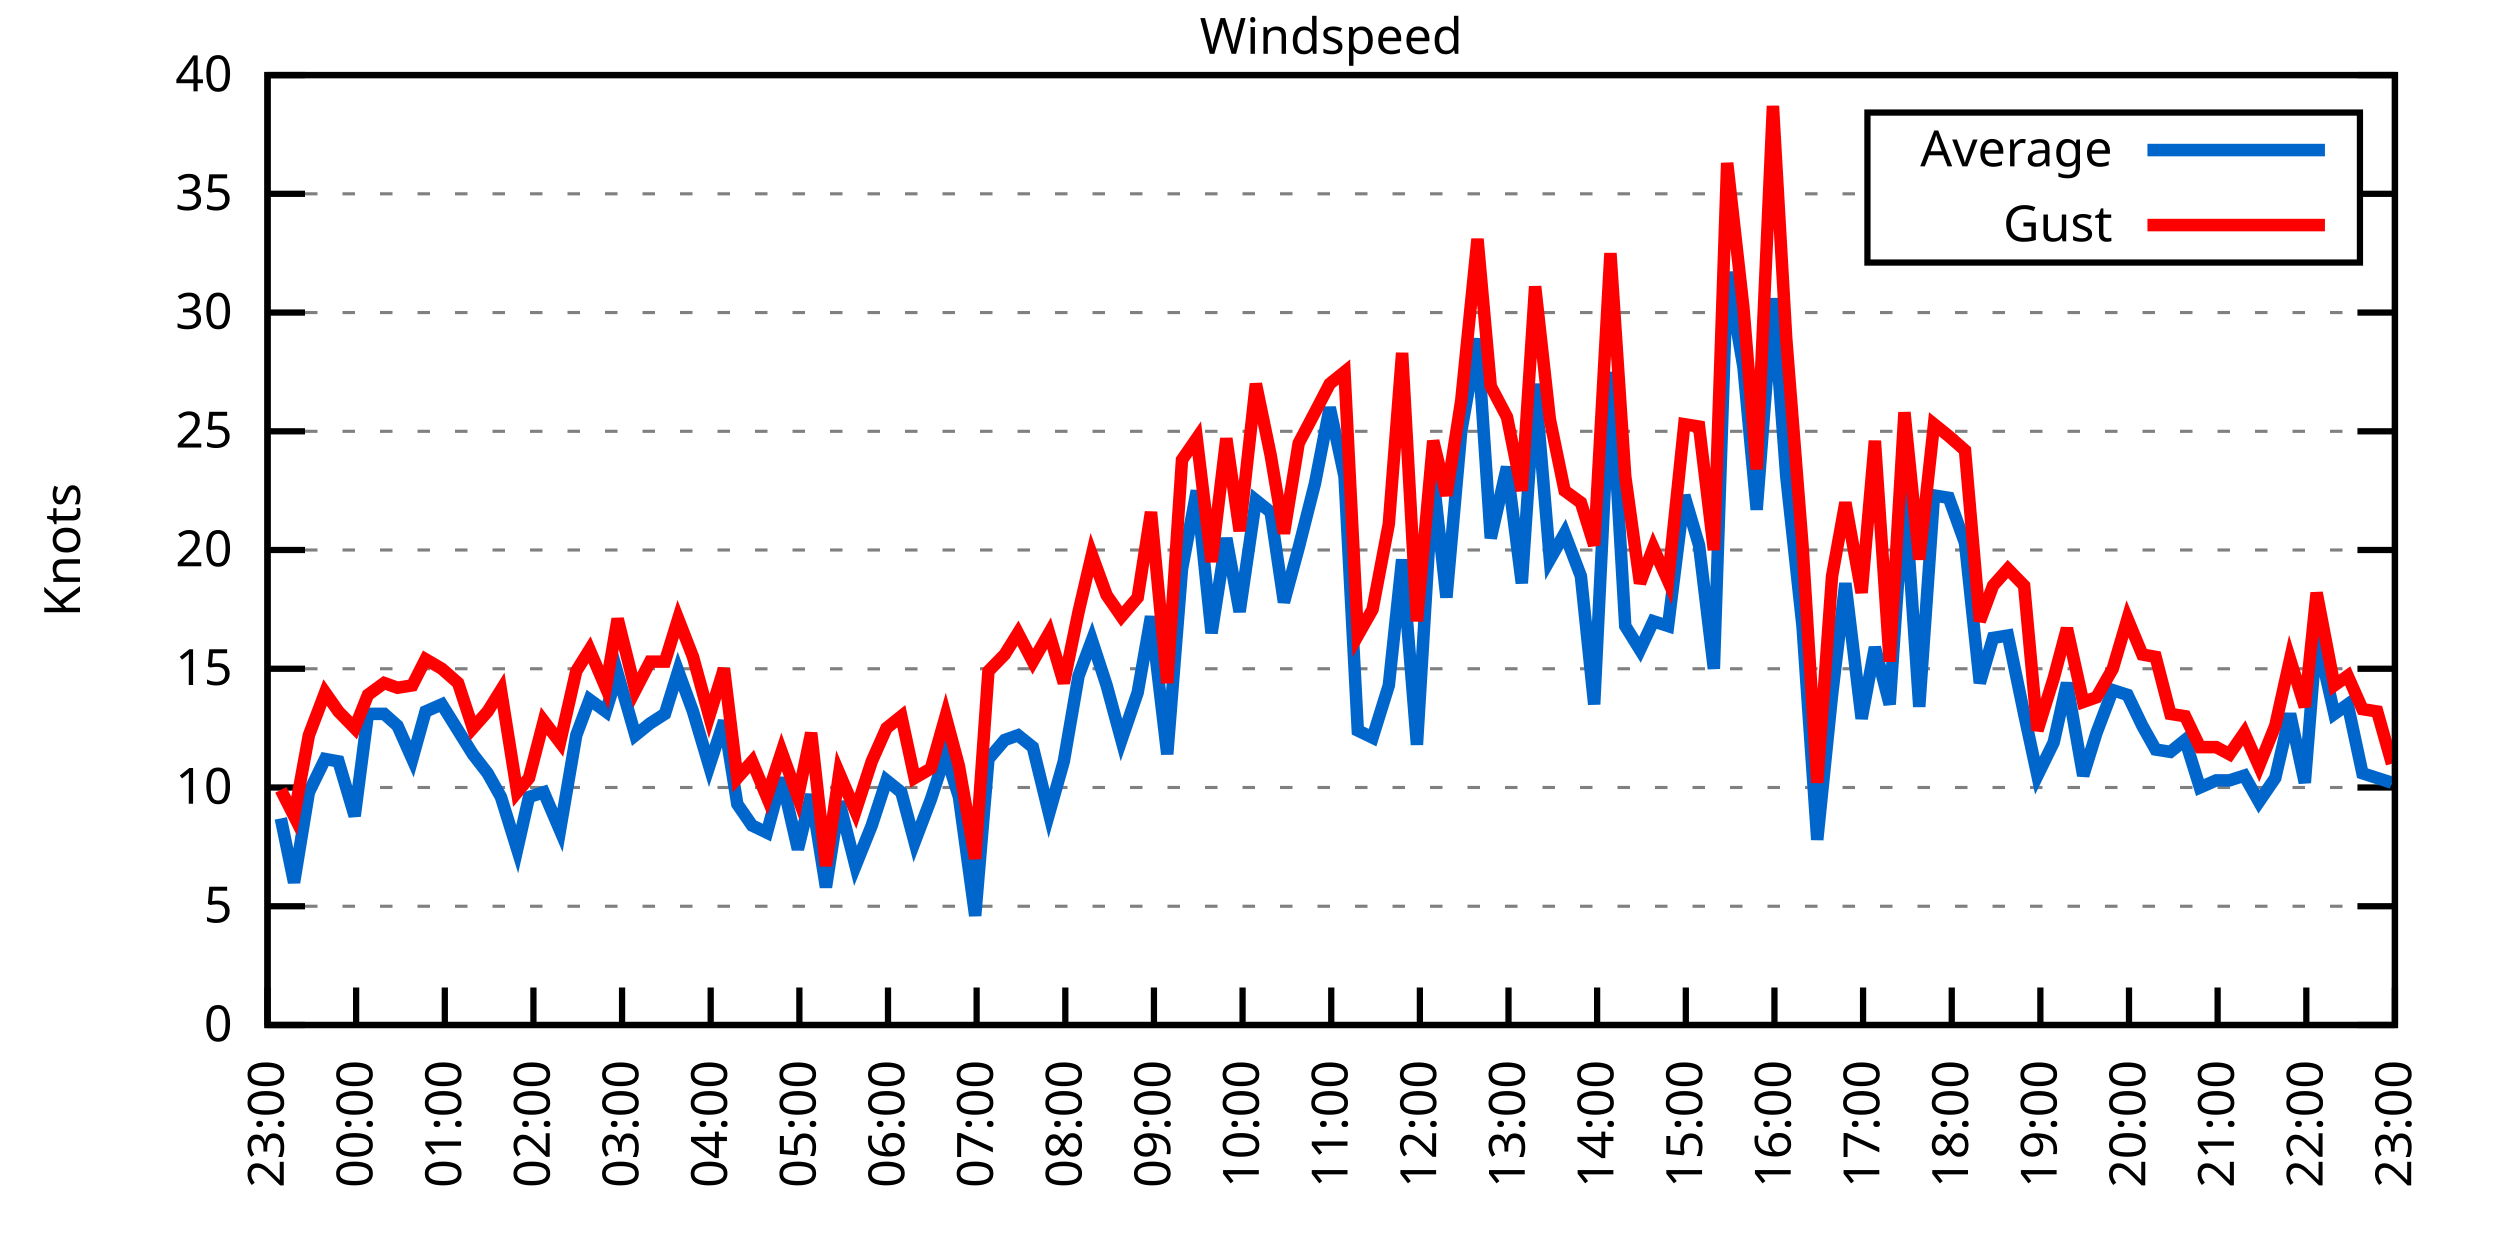
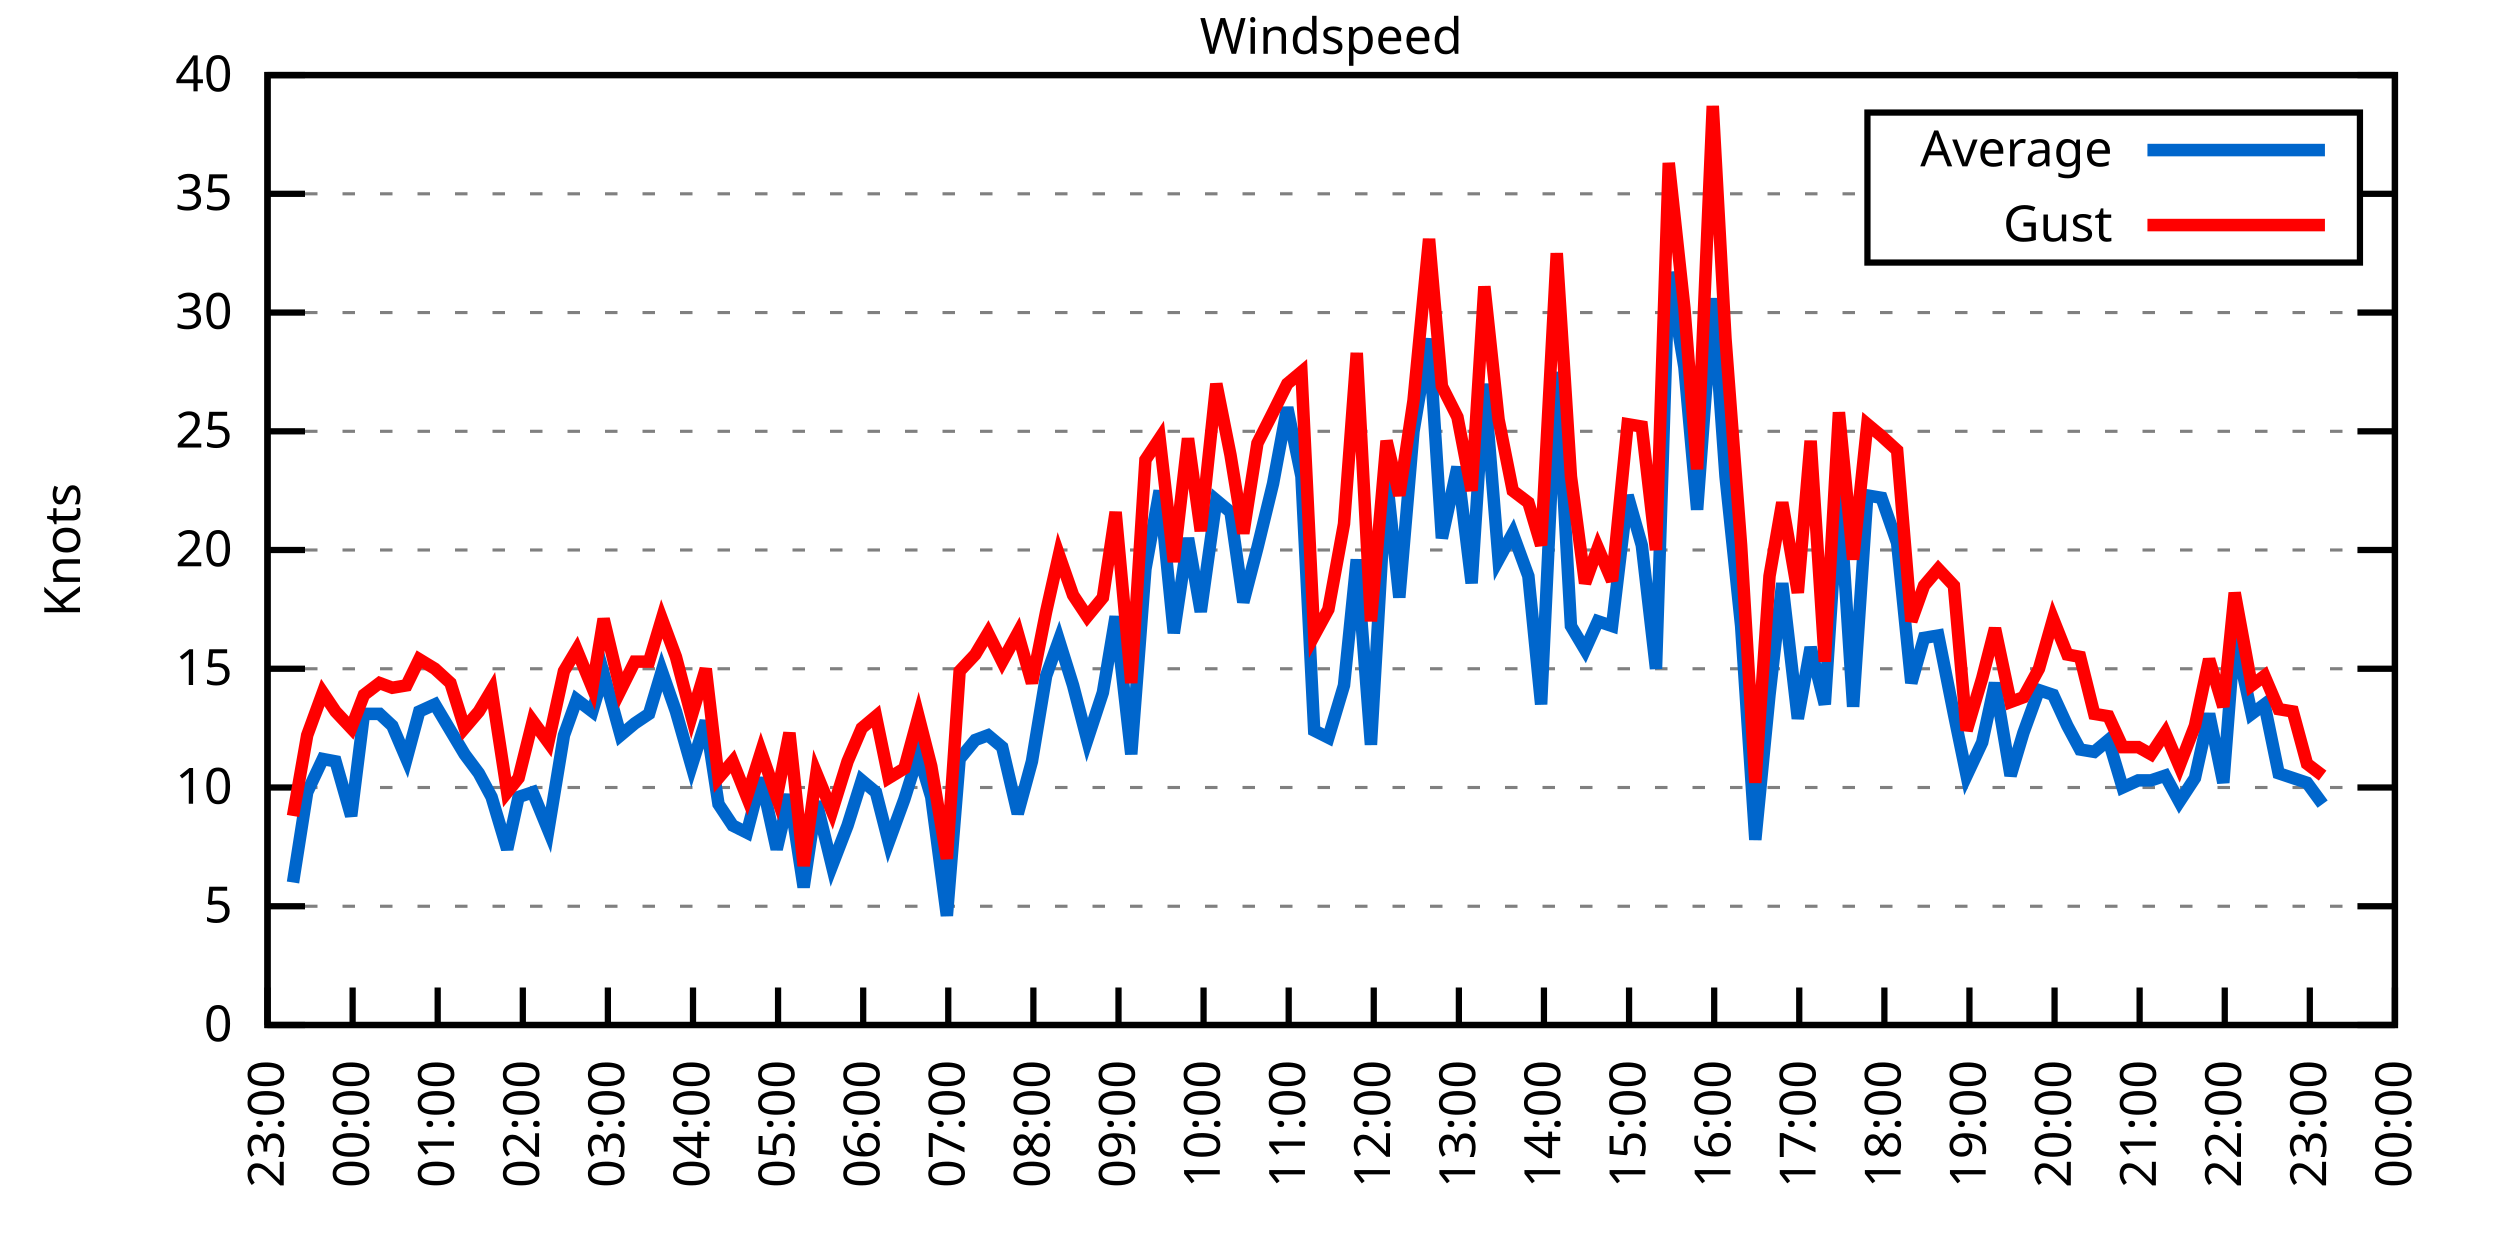
<svg xmlns="http://www.w3.org/2000/svg" xmlns:xlink="http://www.w3.org/1999/xlink" width="400" height="200" viewBox="0 0 400 200">
  <g id="gnuplot_canvas">
    <rect x="0" y="0" width="400" height="200" fill="none" />
    <defs>
      <circle id="gpDot" r="0.5" stroke-width="0.5" stroke="currentColor" />
      <path id="gpPt0" stroke-width="0.333" stroke="currentColor" d="M-1,0 h2 M0,-1 v2" />
      <path id="gpPt1" stroke-width="0.333" stroke="currentColor" d="M-1,-1 L1,1 M1,-1 L-1,1" />
      <path id="gpPt2" stroke-width="0.333" stroke="currentColor" d="M-1,0 L1,0 M0,-1 L0,1 M-1,-1 L1,1 M-1,1 L1,-1" />
      <rect id="gpPt3" stroke-width="0.333" stroke="currentColor" x="-1" y="-1" width="2" height="2" />
      <rect id="gpPt4" stroke-width="0.333" stroke="currentColor" fill="currentColor" x="-1" y="-1" width="2" height="2" />
      <circle id="gpPt5" stroke-width="0.333" stroke="currentColor" cx="0" cy="0" r="1" />
      <use xlink:href="#gpPt5" id="gpPt6" fill="currentColor" stroke="none" />
      <path id="gpPt7" stroke-width="0.333" stroke="currentColor" d="M0,-1.33 L-1.33,0.67 L1.33,0.67 z" />
      <use xlink:href="#gpPt7" id="gpPt8" fill="currentColor" stroke="none" />
      <use xlink:href="#gpPt7" id="gpPt9" stroke="currentColor" transform="rotate(180)" />
      <use xlink:href="#gpPt9" id="gpPt10" fill="currentColor" stroke="none" />
      <use xlink:href="#gpPt3" id="gpPt11" stroke="currentColor" transform="rotate(45)" />
      <use xlink:href="#gpPt11" id="gpPt12" fill="currentColor" stroke="none" />
      <path id="gpPt13" stroke-width="0.333" stroke="currentColor" d="M0,1.330 L1.265,0.411 L0.782,-1.067 L-0.782,-1.076 L-1.265,0.411 z" />
      <use xlink:href="#gpPt13" id="gpPt14" fill="currentColor" stroke="none" />
      <filter id="textbox" filterUnits="objectBoundingBox" x="0" y="0" height="1" width="1">
        <feFlood flood-color="white" flood-opacity="1" result="bgnd" />
        <feComposite in="SourceGraphic" in2="bgnd" operator="atop" />
      </filter>
      <filter id="greybox" filterUnits="objectBoundingBox" x="0" y="0" height="1" width="1">
        <feFlood flood-color="lightgrey" flood-opacity="1" result="grey" />
        <feComposite in="SourceGraphic" in2="grey" operator="atop" />
      </filter>
    </defs>
    <g fill="none" color="white" stroke="currentColor" stroke-width="1.00" stroke-linecap="butt" stroke-linejoin="miter">
</g>
    <g fill="none" color="black" stroke="currentColor" stroke-width="1.00" stroke-linecap="butt" stroke-linejoin="miter">
      <g stroke="none" shape-rendering="crispEdges">
        <polygon fill="rgb(255, 255, 255)" points="42.80,164.00 383.18,164.00 383.18,12.02 42.80,12.02 " />
      </g>
    </g>
    <g fill="none" color="black" stroke="currentColor" stroke-width="1.00" stroke-linecap="butt" stroke-linejoin="miter">
</g>
    <g fill="none" color="black" stroke="black" stroke-width="0.50" stroke-linecap="butt" stroke-linejoin="miter">
</g>
    <g fill="none" color="gray" stroke="currentColor" stroke-width="0.50" stroke-linecap="butt" stroke-linejoin="miter">
      <path stroke="gray" stroke-dasharray="2,4" class="gridline" d="M42.80,164.00 L383.19,164.00  " />
    </g>
    <g fill="none" color="gray" stroke="gray" stroke-width="1.00" stroke-linecap="butt" stroke-linejoin="miter">
</g>
    <g fill="none" color="black" stroke="currentColor" stroke-width="1.00" stroke-linecap="butt" stroke-linejoin="miter">
      <path stroke="black" d="M42.80,164.00 L48.80,164.00 M383.19,164.00 L377.19,164.00  " />
      <g transform="translate(37.20,166.60)" stroke="none" fill="black" font-family="Sans" font-size="8.00" text-anchor="end">
        <text>
          <tspan font-family="Sans"> 0</tspan>
        </text>
      </g>
    </g>
    <g fill="none" color="black" stroke="currentColor" stroke-width="1.00" stroke-linecap="butt" stroke-linejoin="miter">
</g>
    <g fill="none" color="black" stroke="black" stroke-width="0.50" stroke-linecap="butt" stroke-linejoin="miter">
</g>
    <g fill="none" color="gray" stroke="currentColor" stroke-width="0.50" stroke-linecap="butt" stroke-linejoin="miter">
      <path stroke="gray" stroke-dasharray="2,4" class="gridline" d="M42.80,145.00 L383.19,145.00  " />
    </g>
    <g fill="none" color="gray" stroke="gray" stroke-width="1.00" stroke-linecap="butt" stroke-linejoin="miter">
</g>
    <g fill="none" color="black" stroke="currentColor" stroke-width="1.00" stroke-linecap="butt" stroke-linejoin="miter">
      <path stroke="black" d="M42.80,145.00 L48.80,145.00 M383.19,145.00 L377.19,145.00  " />
      <g transform="translate(37.20,147.60)" stroke="none" fill="black" font-family="Sans" font-size="8.00" text-anchor="end">
        <text>
          <tspan font-family="Sans"> 5</tspan>
        </text>
      </g>
    </g>
    <g fill="none" color="black" stroke="currentColor" stroke-width="1.00" stroke-linecap="butt" stroke-linejoin="miter">
</g>
    <g fill="none" color="black" stroke="black" stroke-width="0.50" stroke-linecap="butt" stroke-linejoin="miter">
</g>
    <g fill="none" color="gray" stroke="currentColor" stroke-width="0.50" stroke-linecap="butt" stroke-linejoin="miter">
      <path stroke="gray" stroke-dasharray="2,4" class="gridline" d="M42.80,126.00 L383.19,126.00  " />
    </g>
    <g fill="none" color="gray" stroke="gray" stroke-width="1.00" stroke-linecap="butt" stroke-linejoin="miter">
</g>
    <g fill="none" color="black" stroke="currentColor" stroke-width="1.00" stroke-linecap="butt" stroke-linejoin="miter">
      <path stroke="black" d="M42.80,126.00 L48.80,126.00 M383.19,126.00 L377.19,126.00  " />
      <g transform="translate(37.20,128.60)" stroke="none" fill="black" font-family="Sans" font-size="8.00" text-anchor="end">
        <text>
          <tspan font-family="Sans"> 10</tspan>
        </text>
      </g>
    </g>
    <g fill="none" color="black" stroke="currentColor" stroke-width="1.00" stroke-linecap="butt" stroke-linejoin="miter">
</g>
    <g fill="none" color="black" stroke="black" stroke-width="0.50" stroke-linecap="butt" stroke-linejoin="miter">
</g>
    <g fill="none" color="gray" stroke="currentColor" stroke-width="0.50" stroke-linecap="butt" stroke-linejoin="miter">
      <path stroke="gray" stroke-dasharray="2,4" class="gridline" d="M42.80,107.00 L383.19,107.00  " />
    </g>
    <g fill="none" color="gray" stroke="gray" stroke-width="1.00" stroke-linecap="butt" stroke-linejoin="miter">
</g>
    <g fill="none" color="black" stroke="currentColor" stroke-width="1.00" stroke-linecap="butt" stroke-linejoin="miter">
      <path stroke="black" d="M42.80,107.00 L48.80,107.00 M383.19,107.00 L377.19,107.00  " />
      <g transform="translate(37.20,109.60)" stroke="none" fill="black" font-family="Sans" font-size="8.00" text-anchor="end">
        <text>
          <tspan font-family="Sans"> 15</tspan>
        </text>
      </g>
    </g>
    <g fill="none" color="black" stroke="currentColor" stroke-width="1.00" stroke-linecap="butt" stroke-linejoin="miter">
</g>
    <g fill="none" color="black" stroke="black" stroke-width="0.50" stroke-linecap="butt" stroke-linejoin="miter">
</g>
    <g fill="none" color="gray" stroke="currentColor" stroke-width="0.50" stroke-linecap="butt" stroke-linejoin="miter">
      <path stroke="gray" stroke-dasharray="2,4" class="gridline" d="M42.80,88.00 L383.19,88.00  " />
    </g>
    <g fill="none" color="gray" stroke="gray" stroke-width="1.00" stroke-linecap="butt" stroke-linejoin="miter">
</g>
    <g fill="none" color="black" stroke="currentColor" stroke-width="1.00" stroke-linecap="butt" stroke-linejoin="miter">
      <path stroke="black" d="M42.80,88.00 L48.80,88.00 M383.19,88.00 L377.19,88.00  " />
      <g transform="translate(37.20,90.60)" stroke="none" fill="black" font-family="Sans" font-size="8.00" text-anchor="end">
        <text>
          <tspan font-family="Sans"> 20</tspan>
        </text>
      </g>
    </g>
    <g fill="none" color="black" stroke="currentColor" stroke-width="1.00" stroke-linecap="butt" stroke-linejoin="miter">
</g>
    <g fill="none" color="black" stroke="black" stroke-width="0.50" stroke-linecap="butt" stroke-linejoin="miter">
</g>
    <g fill="none" color="gray" stroke="currentColor" stroke-width="0.50" stroke-linecap="butt" stroke-linejoin="miter">
      <path stroke="gray" stroke-dasharray="2,4" class="gridline" d="M42.80,69.01 L383.19,69.01  " />
    </g>
    <g fill="none" color="gray" stroke="gray" stroke-width="1.00" stroke-linecap="butt" stroke-linejoin="miter">
</g>
    <g fill="none" color="black" stroke="currentColor" stroke-width="1.00" stroke-linecap="butt" stroke-linejoin="miter">
      <path stroke="black" d="M42.80,69.01 L48.80,69.01 M383.19,69.01 L377.19,69.01  " />
      <g transform="translate(37.20,71.61)" stroke="none" fill="black" font-family="Sans" font-size="8.00" text-anchor="end">
        <text>
          <tspan font-family="Sans"> 25</tspan>
        </text>
      </g>
    </g>
    <g fill="none" color="black" stroke="currentColor" stroke-width="1.00" stroke-linecap="butt" stroke-linejoin="miter">
</g>
    <g fill="none" color="black" stroke="black" stroke-width="0.50" stroke-linecap="butt" stroke-linejoin="miter">
</g>
    <g fill="none" color="gray" stroke="currentColor" stroke-width="0.50" stroke-linecap="butt" stroke-linejoin="miter">
      <path stroke="gray" stroke-dasharray="2,4" class="gridline" d="M42.80,50.01 L383.19,50.01  " />
    </g>
    <g fill="none" color="gray" stroke="gray" stroke-width="1.00" stroke-linecap="butt" stroke-linejoin="miter">
</g>
    <g fill="none" color="black" stroke="currentColor" stroke-width="1.00" stroke-linecap="butt" stroke-linejoin="miter">
      <path stroke="black" d="M42.80,50.01 L48.80,50.01 M383.19,50.01 L377.19,50.01  " />
      <g transform="translate(37.20,52.61)" stroke="none" fill="black" font-family="Sans" font-size="8.00" text-anchor="end">
        <text>
          <tspan font-family="Sans"> 30</tspan>
        </text>
      </g>
    </g>
    <g fill="none" color="black" stroke="currentColor" stroke-width="1.00" stroke-linecap="butt" stroke-linejoin="miter">
</g>
    <g fill="none" color="black" stroke="black" stroke-width="0.50" stroke-linecap="butt" stroke-linejoin="miter">
</g>
    <g fill="none" color="gray" stroke="currentColor" stroke-width="0.50" stroke-linecap="butt" stroke-linejoin="miter">
      <path stroke="gray" stroke-dasharray="2,4" class="gridline" d="M42.80,31.01 L298.79,31.01 M377.59,31.01 L383.19,31.01  " />
    </g>
    <g fill="none" color="gray" stroke="gray" stroke-width="1.00" stroke-linecap="butt" stroke-linejoin="miter">
</g>
    <g fill="none" color="black" stroke="currentColor" stroke-width="1.00" stroke-linecap="butt" stroke-linejoin="miter">
      <path stroke="black" d="M42.80,31.01 L48.80,31.01 M383.19,31.01 L377.19,31.01  " />
      <g transform="translate(37.20,33.61)" stroke="none" fill="black" font-family="Sans" font-size="8.00" text-anchor="end">
        <text>
          <tspan font-family="Sans"> 35</tspan>
        </text>
      </g>
    </g>
    <g fill="none" color="black" stroke="currentColor" stroke-width="1.00" stroke-linecap="butt" stroke-linejoin="miter">
</g>
    <g fill="none" color="black" stroke="black" stroke-width="0.50" stroke-linecap="butt" stroke-linejoin="miter">
</g>
    <g fill="none" color="gray" stroke="currentColor" stroke-width="0.50" stroke-linecap="butt" stroke-linejoin="miter">
      <path stroke="gray" stroke-dasharray="2,4" class="gridline" d="M42.80,12.01 L383.19,12.01  " />
    </g>
    <g fill="none" color="gray" stroke="gray" stroke-width="1.00" stroke-linecap="butt" stroke-linejoin="miter">
</g>
    <g fill="none" color="black" stroke="currentColor" stroke-width="1.00" stroke-linecap="butt" stroke-linejoin="miter">
      <path stroke="black" d="M42.80,12.01 L48.80,12.01 M383.19,12.01 L377.19,12.01  " />
      <g transform="translate(37.20,14.61)" stroke="none" fill="black" font-family="Sans" font-size="8.00" text-anchor="end">
        <text>
          <tspan font-family="Sans"> 40</tspan>
        </text>
      </g>
    </g>
    <g fill="none" color="black" stroke="currentColor" stroke-width="1.00" stroke-linecap="butt" stroke-linejoin="miter">
      <path stroke="black" d="M42.80,164.00 L42.80,158.00  " />
      <g transform="translate(45.40,169.60) rotate(270.00)" stroke="none" fill="black" font-family="Sans" font-size="8.00" text-anchor="end">
        <text>
          <tspan font-family="Sans">23:00</tspan>
        </text>
      </g>
    </g>
    <g fill="none" color="black" stroke="currentColor" stroke-width="1.00" stroke-linecap="butt" stroke-linejoin="miter">
-       <path stroke="black" d="M56.98,164.00 L56.98,158.00  " />
-       <g transform="translate(59.58,169.60) rotate(270.00)" stroke="none" fill="black" font-family="Sans" font-size="8.00" text-anchor="end">
+       <path stroke="black" d="M56.42,164.00 L56.42,158.00  " />
+       <g transform="translate(59.02,169.60) rotate(270.00)" stroke="none" fill="black" font-family="Sans" font-size="8.00" text-anchor="end">
        <text>
          <tspan font-family="Sans">00:00</tspan>
        </text>
      </g>
    </g>
    <g fill="none" color="black" stroke="currentColor" stroke-width="1.00" stroke-linecap="butt" stroke-linejoin="miter">
-       <path stroke="black" d="M71.17,164.00 L71.17,158.00  " />
-       <g transform="translate(73.77,169.60) rotate(270.00)" stroke="none" fill="black" font-family="Sans" font-size="8.00" text-anchor="end">
+       <path stroke="black" d="M70.03,164.00 L70.03,158.00  " />
+       <g transform="translate(72.63,169.60) rotate(270.00)" stroke="none" fill="black" font-family="Sans" font-size="8.00" text-anchor="end">
        <text>
          <tspan font-family="Sans">01:00</tspan>
        </text>
      </g>
    </g>
    <g fill="none" color="black" stroke="currentColor" stroke-width="1.00" stroke-linecap="butt" stroke-linejoin="miter">
-       <path stroke="black" d="M85.35,164.00 L85.35,158.00  " />
-       <g transform="translate(87.95,169.60) rotate(270.00)" stroke="none" fill="black" font-family="Sans" font-size="8.00" text-anchor="end">
+       <path stroke="black" d="M83.65,164.00 L83.65,158.00  " />
+       <g transform="translate(86.25,169.60) rotate(270.00)" stroke="none" fill="black" font-family="Sans" font-size="8.00" text-anchor="end">
        <text>
          <tspan font-family="Sans">02:00</tspan>
        </text>
      </g>
    </g>
    <g fill="none" color="black" stroke="currentColor" stroke-width="1.00" stroke-linecap="butt" stroke-linejoin="miter">
-       <path stroke="black" d="M99.53,164.00 L99.53,158.00  " />
-       <g transform="translate(102.13,169.60) rotate(270.00)" stroke="none" fill="black" font-family="Sans" font-size="8.00" text-anchor="end">
+       <path stroke="black" d="M97.26,164.00 L97.26,158.00  " />
+       <g transform="translate(99.86,169.60) rotate(270.00)" stroke="none" fill="black" font-family="Sans" font-size="8.00" text-anchor="end">
        <text>
          <tspan font-family="Sans">03:00</tspan>
        </text>
      </g>
    </g>
    <g fill="none" color="black" stroke="currentColor" stroke-width="1.00" stroke-linecap="butt" stroke-linejoin="miter">
-       <path stroke="black" d="M113.71,164.00 L113.71,158.00  " />
-       <g transform="translate(116.31,169.60) rotate(270.00)" stroke="none" fill="black" font-family="Sans" font-size="8.00" text-anchor="end">
+       <path stroke="black" d="M110.88,164.00 L110.88,158.00  " />
+       <g transform="translate(113.48,169.60) rotate(270.00)" stroke="none" fill="black" font-family="Sans" font-size="8.00" text-anchor="end">
        <text>
          <tspan font-family="Sans">04:00</tspan>
        </text>
      </g>
    </g>
    <g fill="none" color="black" stroke="currentColor" stroke-width="1.00" stroke-linecap="butt" stroke-linejoin="miter">
-       <path stroke="black" d="M127.90,164.00 L127.90,158.00  " />
-       <g transform="translate(130.50,169.60) rotate(270.00)" stroke="none" fill="black" font-family="Sans" font-size="8.00" text-anchor="end">
+       <path stroke="black" d="M124.49,164.00 L124.49,158.00  " />
+       <g transform="translate(127.09,169.60) rotate(270.00)" stroke="none" fill="black" font-family="Sans" font-size="8.00" text-anchor="end">
        <text>
          <tspan font-family="Sans">05:00</tspan>
        </text>
      </g>
    </g>
    <g fill="none" color="black" stroke="currentColor" stroke-width="1.00" stroke-linecap="butt" stroke-linejoin="miter">
-       <path stroke="black" d="M142.08,164.00 L142.08,158.00  " />
-       <g transform="translate(144.68,169.60) rotate(270.00)" stroke="none" fill="black" font-family="Sans" font-size="8.00" text-anchor="end">
+       <path stroke="black" d="M138.11,164.00 L138.11,158.00  " />
+       <g transform="translate(140.71,169.60) rotate(270.00)" stroke="none" fill="black" font-family="Sans" font-size="8.00" text-anchor="end">
        <text>
          <tspan font-family="Sans">06:00</tspan>
        </text>
      </g>
    </g>
    <g fill="none" color="black" stroke="currentColor" stroke-width="1.00" stroke-linecap="butt" stroke-linejoin="miter">
-       <path stroke="black" d="M156.26,164.00 L156.26,158.00  " />
-       <g transform="translate(158.86,169.60) rotate(270.00)" stroke="none" fill="black" font-family="Sans" font-size="8.00" text-anchor="end">
+       <path stroke="black" d="M151.72,164.00 L151.72,158.00  " />
+       <g transform="translate(154.32,169.60) rotate(270.00)" stroke="none" fill="black" font-family="Sans" font-size="8.00" text-anchor="end">
        <text>
          <tspan font-family="Sans">07:00</tspan>
        </text>
      </g>
    </g>
    <g fill="none" color="black" stroke="currentColor" stroke-width="1.00" stroke-linecap="butt" stroke-linejoin="miter">
-       <path stroke="black" d="M170.45,164.00 L170.45,158.00  " />
-       <g transform="translate(173.05,169.60) rotate(270.00)" stroke="none" fill="black" font-family="Sans" font-size="8.00" text-anchor="end">
+       <path stroke="black" d="M165.34,164.00 L165.34,158.00  " />
+       <g transform="translate(167.94,169.60) rotate(270.00)" stroke="none" fill="black" font-family="Sans" font-size="8.00" text-anchor="end">
        <text>
          <tspan font-family="Sans">08:00</tspan>
        </text>
      </g>
    </g>
    <g fill="none" color="black" stroke="currentColor" stroke-width="1.00" stroke-linecap="butt" stroke-linejoin="miter">
-       <path stroke="black" d="M184.63,164.00 L184.63,158.00  " />
-       <g transform="translate(187.23,169.60) rotate(270.00)" stroke="none" fill="black" font-family="Sans" font-size="8.00" text-anchor="end">
+       <path stroke="black" d="M178.96,164.00 L178.96,158.00  " />
+       <g transform="translate(181.56,169.60) rotate(270.00)" stroke="none" fill="black" font-family="Sans" font-size="8.00" text-anchor="end">
        <text>
          <tspan font-family="Sans">09:00</tspan>
        </text>
      </g>
    </g>
    <g fill="none" color="black" stroke="currentColor" stroke-width="1.00" stroke-linecap="butt" stroke-linejoin="miter">
-       <path stroke="black" d="M198.81,164.00 L198.81,158.00  " />
-       <g transform="translate(201.41,169.60) rotate(270.00)" stroke="none" fill="black" font-family="Sans" font-size="8.00" text-anchor="end">
+       <path stroke="black" d="M192.57,164.00 L192.57,158.00  " />
+       <g transform="translate(195.17,169.60) rotate(270.00)" stroke="none" fill="black" font-family="Sans" font-size="8.00" text-anchor="end">
        <text>
          <tspan font-family="Sans">10:00</tspan>
        </text>
      </g>
    </g>
    <g fill="none" color="black" stroke="currentColor" stroke-width="1.00" stroke-linecap="butt" stroke-linejoin="miter">
-       <path stroke="black" d="M213.00,164.00 L213.00,158.00  " />
-       <g transform="translate(215.60,169.60) rotate(270.00)" stroke="none" fill="black" font-family="Sans" font-size="8.00" text-anchor="end">
+       <path stroke="black" d="M206.19,164.00 L206.19,158.00  " />
+       <g transform="translate(208.79,169.60) rotate(270.00)" stroke="none" fill="black" font-family="Sans" font-size="8.00" text-anchor="end">
        <text>
          <tspan font-family="Sans">11:00</tspan>
        </text>
      </g>
    </g>
    <g fill="none" color="black" stroke="currentColor" stroke-width="1.00" stroke-linecap="butt" stroke-linejoin="miter">
-       <path stroke="black" d="M227.18,164.00 L227.18,158.00  " />
-       <g transform="translate(229.78,169.60) rotate(270.00)" stroke="none" fill="black" font-family="Sans" font-size="8.00" text-anchor="end">
+       <path stroke="black" d="M219.80,164.00 L219.80,158.00  " />
+       <g transform="translate(222.40,169.60) rotate(270.00)" stroke="none" fill="black" font-family="Sans" font-size="8.00" text-anchor="end">
        <text>
          <tspan font-family="Sans">12:00</tspan>
        </text>
      </g>
    </g>
    <g fill="none" color="black" stroke="currentColor" stroke-width="1.00" stroke-linecap="butt" stroke-linejoin="miter">
-       <path stroke="black" d="M241.36,164.00 L241.36,158.00  " />
-       <g transform="translate(243.96,169.60) rotate(270.00)" stroke="none" fill="black" font-family="Sans" font-size="8.00" text-anchor="end">
+       <path stroke="black" d="M233.42,164.00 L233.42,158.00  " />
+       <g transform="translate(236.02,169.60) rotate(270.00)" stroke="none" fill="black" font-family="Sans" font-size="8.00" text-anchor="end">
        <text>
          <tspan font-family="Sans">13:00</tspan>
        </text>
      </g>
    </g>
    <g fill="none" color="black" stroke="currentColor" stroke-width="1.00" stroke-linecap="butt" stroke-linejoin="miter">
-       <path stroke="black" d="M255.54,164.00 L255.54,158.00  " />
-       <g transform="translate(258.14,169.60) rotate(270.00)" stroke="none" fill="black" font-family="Sans" font-size="8.00" text-anchor="end">
+       <path stroke="black" d="M247.03,164.00 L247.03,158.00  " />
+       <g transform="translate(249.63,169.60) rotate(270.00)" stroke="none" fill="black" font-family="Sans" font-size="8.00" text-anchor="end">
        <text>
          <tspan font-family="Sans">14:00</tspan>
        </text>
      </g>
    </g>
    <g fill="none" color="black" stroke="currentColor" stroke-width="1.00" stroke-linecap="butt" stroke-linejoin="miter">
-       <path stroke="black" d="M269.73,164.00 L269.73,158.00  " />
-       <g transform="translate(272.33,169.60) rotate(270.00)" stroke="none" fill="black" font-family="Sans" font-size="8.00" text-anchor="end">
+       <path stroke="black" d="M260.65,164.00 L260.65,158.00  " />
+       <g transform="translate(263.25,169.60) rotate(270.00)" stroke="none" fill="black" font-family="Sans" font-size="8.00" text-anchor="end">
        <text>
          <tspan font-family="Sans">15:00</tspan>
        </text>
      </g>
    </g>
    <g fill="none" color="black" stroke="currentColor" stroke-width="1.00" stroke-linecap="butt" stroke-linejoin="miter">
-       <path stroke="black" d="M283.91,164.00 L283.91,158.00  " />
-       <g transform="translate(286.51,169.60) rotate(270.00)" stroke="none" fill="black" font-family="Sans" font-size="8.00" text-anchor="end">
+       <path stroke="black" d="M274.27,164.00 L274.27,158.00  " />
+       <g transform="translate(276.87,169.60) rotate(270.00)" stroke="none" fill="black" font-family="Sans" font-size="8.00" text-anchor="end">
        <text>
          <tspan font-family="Sans">16:00</tspan>
        </text>
      </g>
    </g>
    <g fill="none" color="black" stroke="currentColor" stroke-width="1.00" stroke-linecap="butt" stroke-linejoin="miter">
-       <path stroke="black" d="M298.09,164.00 L298.09,158.00  " />
-       <g transform="translate(300.69,169.60) rotate(270.00)" stroke="none" fill="black" font-family="Sans" font-size="8.00" text-anchor="end">
+       <path stroke="black" d="M287.88,164.00 L287.88,158.00  " />
+       <g transform="translate(290.48,169.60) rotate(270.00)" stroke="none" fill="black" font-family="Sans" font-size="8.00" text-anchor="end">
        <text>
          <tspan font-family="Sans">17:00</tspan>
        </text>
      </g>
    </g>
    <g fill="none" color="black" stroke="currentColor" stroke-width="1.00" stroke-linecap="butt" stroke-linejoin="miter">
-       <path stroke="black" d="M312.28,164.00 L312.28,158.00  " />
-       <g transform="translate(314.88,169.60) rotate(270.00)" stroke="none" fill="black" font-family="Sans" font-size="8.00" text-anchor="end">
+       <path stroke="black" d="M301.50,164.00 L301.50,158.00  " />
+       <g transform="translate(304.10,169.60) rotate(270.00)" stroke="none" fill="black" font-family="Sans" font-size="8.00" text-anchor="end">
        <text>
          <tspan font-family="Sans">18:00</tspan>
        </text>
      </g>
    </g>
    <g fill="none" color="black" stroke="currentColor" stroke-width="1.00" stroke-linecap="butt" stroke-linejoin="miter">
-       <path stroke="black" d="M326.46,164.00 L326.46,158.00  " />
-       <g transform="translate(329.06,169.60) rotate(270.00)" stroke="none" fill="black" font-family="Sans" font-size="8.00" text-anchor="end">
+       <path stroke="black" d="M315.11,164.00 L315.11,158.00  " />
+       <g transform="translate(317.71,169.60) rotate(270.00)" stroke="none" fill="black" font-family="Sans" font-size="8.00" text-anchor="end">
        <text>
          <tspan font-family="Sans">19:00</tspan>
        </text>
      </g>
    </g>
    <g fill="none" color="black" stroke="currentColor" stroke-width="1.00" stroke-linecap="butt" stroke-linejoin="miter">
-       <path stroke="black" d="M340.64,164.00 L340.64,158.00  " />
-       <g transform="translate(343.24,169.60) rotate(270.00)" stroke="none" fill="black" font-family="Sans" font-size="8.00" text-anchor="end">
+       <path stroke="black" d="M328.73,164.00 L328.73,158.00  " />
+       <g transform="translate(331.33,169.60) rotate(270.00)" stroke="none" fill="black" font-family="Sans" font-size="8.00" text-anchor="end">
        <text>
          <tspan font-family="Sans">20:00</tspan>
        </text>
      </g>
    </g>
    <g fill="none" color="black" stroke="currentColor" stroke-width="1.00" stroke-linecap="butt" stroke-linejoin="miter">
-       <path stroke="black" d="M354.82,164.00 L354.82,158.00  " />
-       <g transform="translate(357.42,169.60) rotate(270.00)" stroke="none" fill="black" font-family="Sans" font-size="8.00" text-anchor="end">
+       <path stroke="black" d="M342.34,164.00 L342.34,158.00  " />
+       <g transform="translate(344.94,169.60) rotate(270.00)" stroke="none" fill="black" font-family="Sans" font-size="8.00" text-anchor="end">
        <text>
          <tspan font-family="Sans">21:00</tspan>
        </text>
      </g>
    </g>
    <g fill="none" color="black" stroke="currentColor" stroke-width="1.00" stroke-linecap="butt" stroke-linejoin="miter">
-       <path stroke="black" d="M369.01,164.00 L369.01,158.00  " />
-       <g transform="translate(371.61,169.60) rotate(270.00)" stroke="none" fill="black" font-family="Sans" font-size="8.00" text-anchor="end">
+       <path stroke="black" d="M355.96,164.00 L355.96,158.00  " />
+       <g transform="translate(358.56,169.60) rotate(270.00)" stroke="none" fill="black" font-family="Sans" font-size="8.00" text-anchor="end">
        <text>
          <tspan font-family="Sans">22:00</tspan>
+         </text>
+       </g>
+     </g>
+     <g fill="none" color="black" stroke="currentColor" stroke-width="1.00" stroke-linecap="butt" stroke-linejoin="miter">
+       <path stroke="black" d="M369.57,164.00 L369.57,158.00  " />
+       <g transform="translate(372.17,169.60) rotate(270.00)" stroke="none" fill="black" font-family="Sans" font-size="8.00" text-anchor="end">
+         <text>
+           <tspan font-family="Sans">23:00</tspan>
        </text>
      </g>
    </g>
    <g fill="none" color="black" stroke="currentColor" stroke-width="1.00" stroke-linecap="butt" stroke-linejoin="miter">
      <path stroke="black" d="M383.19,164.00 L383.19,158.00  " />
      <g transform="translate(385.79,169.60) rotate(270.00)" stroke="none" fill="black" font-family="Sans" font-size="8.00" text-anchor="end">
        <text>
-           <tspan font-family="Sans">23:00</tspan>
+           <tspan font-family="Sans">00:00</tspan>
        </text>
      </g>
    </g>
    <g fill="none" color="black" stroke="currentColor" stroke-width="1.00" stroke-linecap="butt" stroke-linejoin="miter">
</g>
    <g fill="none" color="black" stroke="currentColor" stroke-width="1.00" stroke-linecap="butt" stroke-linejoin="miter">
      <path stroke="black" d="M42.80,12.01 L42.80,164.00 L383.19,164.00 L383.19,12.01 L42.80,12.01 Z  " />
    </g>
    <g fill="none" color="black" stroke="currentColor" stroke-width="1.00" stroke-linecap="butt" stroke-linejoin="miter">
</g>
    <g fill="none" color="black" stroke="currentColor" stroke-width="1.00" stroke-linecap="butt" stroke-linejoin="miter">
      <path stroke="black" d="M298.79,42.01 L298.79,18.01 L377.59,18.01 L377.59,42.01 L298.79,42.01 Z  " />
    </g>
    <g id="Windspeed_plot_1">
      <g fill="none" color="white" stroke="black" stroke-width="2.00" stroke-linecap="butt" stroke-linejoin="miter">
</g>
      <g fill="none" color="black" stroke="currentColor" stroke-width="2.00" stroke-linecap="butt" stroke-linejoin="miter">
        <g transform="translate(337.99,26.61)" stroke="none" fill="black" font-family="Sans" font-size="8.00" text-anchor="end">
          <text>
            <tspan font-family="Sans">Average</tspan>
          </text>
        </g>
      </g>
      <g fill="none" color="black" stroke="currentColor" stroke-width="2.00" stroke-linecap="butt" stroke-linejoin="miter">
-         <path stroke="rgb(  0, 102, 204)" d="M343.59,24.01 L371.99,24.01 M44.93,130.94 L47.05,141.20 L49.42,126.76 L52.02,121.44 L54.15,121.82 L56.75,130.56   L58.87,114.22 L61.47,114.22 L63.60,116.12 L65.97,121.44 L68.09,113.84 L70.69,112.70 L73.29,116.88 L75.66,120.68   L78.02,123.72 L80.15,127.52 L82.75,135.88 L84.64,127.52 L87.00,126.76 L89.60,132.84 L92.20,117.64 L94.33,111.94   L96.93,113.84 L98.82,107.76 L101.66,117.64 L104.02,115.74 L106.39,114.22 L108.51,107.38 L110.88,113.84 L113.48,122.58   L115.84,115.36 L117.97,128.66 L120.33,132.08 L122.70,133.22 L125.06,124.48 L127.66,135.88 L129.79,127.14 L132.15,141.96   L134.28,128.28 L136.88,138.54 L139.48,132.08 L141.84,124.86 L144.21,126.76 L146.34,134.74 L148.94,127.90 L151.30,120.68   L153.43,127.52 L156.03,146.52 L158.15,121.44 L160.75,118.40 L162.88,117.64 L165.25,119.54 L167.85,130.18 L170.21,121.82   L172.57,108.14 L174.70,102.44 L177.06,109.66 L179.43,118.40 L182.03,110.80 L184.16,98.64 L186.76,120.68 L189.12,91.04   L191.48,78.51 L193.85,101.30 L196.21,86.11 L198.34,97.88 L200.94,80.03 L203.30,81.93 L205.43,96.36 L207.79,87.63   L210.39,77.37 L212.76,65.21 L215.12,76.23 L217.25,116.88 L219.61,118.02 L222.21,109.66 L224.34,89.52 L226.71,119.16   L229.31,76.23 L231.43,95.60 L233.80,69.01 L236.40,54.19 L238.52,86.11 L241.12,74.71 L243.49,93.32 L245.62,61.41   L247.98,89.52 L250.34,85.35 L252.94,92.18 L255.07,112.70 L257.67,59.51 L260.04,100.16 L262.40,103.96 L264.53,99.40   L266.89,100.16 L269.49,79.27 L271.85,87.25 L274.22,107.00 L276.35,43.55 L278.95,58.75 L281.07,81.55 L283.67,47.73   L285.80,76.23 L288.40,100.16 L290.76,134.36 L293.13,111.18 L295.26,93.32 L297.86,114.98 L299.98,103.58 L302.35,112.70   L304.71,78.13 L307.08,113.08 L309.44,79.27 L311.80,79.65 L314.40,86.87 L316.77,109.28 L318.89,102.06 L321.26,101.68   L323.86,114.22 L325.99,124.10 L328.59,118.78 L330.71,109.28 L333.31,124.10 L335.44,117.26 L338.04,110.42 L340.40,111.18   L342.77,116.12 L344.90,119.92 L347.26,120.30 L349.62,118.40 L351.99,126.00 L354.59,124.86 L356.72,124.86 L359.08,124.10   L361.44,128.28 L364.04,124.48 L366.41,114.22 L368.77,125.24 L370.66,101.68 L373.50,114.22 L375.63,112.70 L377.99,123.72   L380.35,124.48 L382.72,125.24  " />
+         <path stroke="rgb(  0, 102, 204)" d="M343.59,24.01 L371.99,24.01 M46.88,141.20 L49.15,126.76 L51.65,121.44 L53.69,121.82 L56.19,130.56 L58.23,114.22   L60.73,114.22 L62.77,116.12 L65.04,121.44 L67.08,113.84 L69.58,112.70 L72.07,116.88 L74.34,120.68 L76.61,123.72   L78.65,127.52 L81.15,135.88 L82.97,127.52 L85.24,126.76 L87.73,132.84 L90.23,117.64 L92.27,111.94 L94.77,113.84   L96.58,107.76 L99.30,117.64 L101.57,115.74 L103.84,114.22 L105.89,107.38 L108.15,113.84 L110.65,122.58 L112.92,115.36   L114.96,128.66 L117.23,132.08 L119.50,133.22 L121.77,124.48 L124.27,135.88 L126.31,127.14 L128.58,141.96 L130.62,128.28   L133.12,138.54 L135.61,132.08 L137.88,124.86 L140.15,126.76 L142.19,134.74 L144.69,127.90 L146.96,120.68 L149.00,127.52   L151.50,146.52 L153.54,121.44 L156.04,118.40 L158.08,117.64 L160.35,119.54 L162.84,130.18 L165.11,121.82 L167.38,108.14   L169.43,102.44 L171.69,109.66 L173.96,118.40 L176.46,110.80 L178.50,98.64 L181.00,120.68 L183.27,91.04 L185.54,78.51   L187.81,101.30 L190.08,86.11 L192.12,97.88 L194.61,80.03 L196.88,81.93 L198.93,96.36 L201.19,87.63 L203.69,77.37   L205.96,65.21 L208.23,76.23 L210.27,116.88 L212.54,118.02 L215.04,109.66 L217.08,89.52 L219.35,119.16 L221.85,76.23   L223.89,95.60 L226.16,69.01 L228.65,54.19 L230.70,86.11 L233.19,74.71 L235.46,93.32 L237.50,61.41 L239.77,89.52   L242.04,85.35 L244.54,92.18 L246.58,112.70 L249.08,59.51 L251.35,100.16 L253.61,103.96 L255.66,99.40 L257.93,100.16   L260.42,79.27 L262.69,87.25 L264.96,107.00 L267.00,43.55 L269.50,58.75 L271.54,81.55 L274.04,47.73 L276.08,76.23   L278.58,100.16 L280.85,134.36 L283.12,111.18 L285.16,93.32 L287.65,114.98 L289.70,103.58 L291.97,112.70 L294.23,78.13   L296.50,113.08 L298.77,79.27 L301.04,79.65 L303.54,86.87 L305.81,109.28 L307.85,102.06 L310.12,101.68 L312.62,114.22   L314.66,124.10 L317.15,118.78 L319.20,109.28 L321.69,124.10 L323.74,117.26 L326.23,110.42 L328.50,111.18 L330.77,116.12   L332.81,119.92 L335.08,120.30 L337.35,118.40 L339.62,126.00 L342.12,124.86 L344.16,124.86 L346.43,124.10 L348.70,128.28   L351.19,124.48 L353.46,114.22 L355.73,125.24 L357.55,101.68 L360.27,114.22 L362.31,112.70 L364.58,123.72 L366.85,124.48   L369.12,125.24 L371.62,128.66  " />
      </g>
    </g>
    <g id="Windspeed_plot_2">
      <g fill="none" color="black" stroke="currentColor" stroke-width="2.00" stroke-linecap="butt" stroke-linejoin="miter">
        <g transform="translate(337.99,38.61)" stroke="none" fill="black" font-family="Sans" font-size="8.00" text-anchor="end">
          <text>
            <tspan font-family="Sans">Gust</tspan>
          </text>
        </g>
      </g>
      <g fill="none" color="black" stroke="currentColor" stroke-width="2.00" stroke-linecap="butt" stroke-linejoin="miter">
-         <path stroke="rgb(255,   0,   0)" d="M343.59,36.01 L371.99,36.01 M44.93,126.38 L47.05,130.56 L49.42,117.64 L52.02,110.80 L54.15,113.84 L56.75,116.50   L58.87,111.18 L61.47,109.28 L63.60,110.04 L65.97,109.66 L68.09,105.48 L70.69,107.00 L73.29,109.28 L75.66,116.50   L78.02,113.84 L80.15,110.42 L82.75,126.76 L84.64,124.48 L87.00,115.36 L89.60,118.78 L92.20,107.38 L94.33,103.96   L96.93,110.04 L98.82,99.02 L101.66,110.42 L104.02,105.86 L106.39,105.86 L108.51,99.02 L110.88,105.10 L113.48,114.60   L115.84,107.00 L117.97,124.48 L120.33,121.82 L122.70,127.52 L125.06,120.30 L127.66,127.52 L129.79,117.26 L132.15,138.54   L134.28,123.72 L136.88,129.80 L139.48,121.82 L141.84,116.50 L144.21,114.60 L146.34,124.48 L148.94,122.96 L151.30,114.60   L153.43,122.58 L156.03,137.40 L158.15,107.38 L160.75,104.72 L162.88,101.30 L165.25,105.86 L167.85,101.30 L170.21,109.28   L172.57,97.88 L174.70,88.76 L177.06,95.22 L179.43,98.64 L182.03,95.60 L184.16,81.93 L186.76,109.28 L189.12,73.57   L191.48,70.15 L193.85,89.90 L196.21,70.15 L198.34,84.97 L200.94,61.41 L203.30,72.81 L205.43,85.35 L207.79,70.91   L210.39,65.97 L212.76,61.41 L215.12,59.51 L217.25,101.68 L219.61,97.50 L222.21,83.83 L224.34,56.47 L226.71,99.40   L229.31,70.53 L231.43,79.27 L233.80,64.07 L236.40,38.23 L238.52,61.79 L241.12,66.73 L243.49,78.51 L245.62,45.83   L247.98,67.11 L250.34,78.51 L252.94,80.41 L255.07,87.25 L257.67,40.51 L260.04,76.23 L262.40,93.32 L264.53,87.63   L266.89,92.94 L269.49,67.87 L271.85,68.25 L274.22,88.00 L276.35,26.07 L278.95,49.25 L281.07,75.09 L283.67,16.95   L285.80,54.19 L288.40,87.25 L290.76,125.24 L293.13,92.18 L295.26,80.41 L297.86,94.84 L299.98,70.53 L302.35,105.86   L304.71,65.97 L307.08,89.52 L309.44,67.87 L311.80,69.77 L314.40,72.05 L316.77,99.40 L318.89,93.70 L321.26,91.04   L323.86,93.70 L325.99,116.88 L328.59,108.52 L330.71,100.54 L333.31,112.32 L335.44,111.56 L338.04,107.00 L340.40,99.02   L342.77,104.72 L344.90,105.10 L347.26,114.22 L349.62,114.60 L351.99,119.54 L354.59,119.54 L356.72,120.68 L359.08,117.26   L361.44,122.58 L364.04,116.12 L366.41,105.48 L368.77,113.08 L370.66,94.84 L373.50,109.66 L375.63,108.14 L377.99,113.46   L380.35,113.84 L382.72,122.20  " />
+         <path stroke="rgb(255,   0,   0)" d="M343.59,36.01 L371.99,36.01 M46.88,130.56 L49.15,117.64 L51.65,110.80 L53.69,113.84 L56.19,116.50 L58.23,111.18   L60.73,109.28 L62.77,110.04 L65.04,109.66 L67.08,105.48 L69.58,107.00 L72.07,109.28 L74.34,116.50 L76.61,113.84   L78.65,110.42 L81.15,126.76 L82.97,124.48 L85.24,115.36 L87.73,118.78 L90.23,107.38 L92.27,103.96 L94.77,110.04   L96.58,99.02 L99.30,110.42 L101.57,105.86 L103.84,105.86 L105.89,99.02 L108.15,105.10 L110.65,114.60 L112.92,107.00   L114.96,124.48 L117.23,121.82 L119.50,127.52 L121.77,120.30 L124.27,127.52 L126.31,117.26 L128.58,138.54 L130.62,123.72   L133.12,129.80 L135.61,121.82 L137.88,116.50 L140.15,114.60 L142.19,124.48 L144.69,122.96 L146.96,114.60 L149.00,122.58   L151.50,137.40 L153.54,107.38 L156.04,104.72 L158.08,101.30 L160.35,105.86 L162.84,101.30 L165.11,109.28 L167.38,97.88   L169.43,88.76 L171.69,95.22 L173.96,98.64 L176.46,95.60 L178.50,81.93 L181.00,109.28 L183.27,73.57 L185.54,70.15   L187.81,89.90 L190.08,70.15 L192.12,84.97 L194.61,61.41 L196.88,72.81 L198.93,85.35 L201.19,70.91 L203.69,65.97   L205.96,61.41 L208.23,59.51 L210.27,101.68 L212.54,97.50 L215.04,83.83 L217.08,56.47 L219.35,99.40 L221.85,70.53   L223.89,79.27 L226.16,64.07 L228.65,38.23 L230.70,61.79 L233.19,66.73 L235.46,78.51 L237.50,45.83 L239.77,67.11   L242.04,78.51 L244.54,80.41 L246.58,87.25 L249.08,40.51 L251.35,76.23 L253.61,93.32 L255.66,87.63 L257.93,92.94   L260.42,67.87 L262.69,68.25 L264.96,88.00 L267.00,26.07 L269.50,49.25 L271.54,75.09 L274.04,16.95 L276.08,54.19   L278.58,87.25 L280.85,125.24 L283.12,92.18 L285.16,80.41 L287.65,94.84 L289.70,70.53 L291.97,105.86 L294.23,65.97   L296.50,89.52 L298.77,67.87 L301.04,69.77 L303.54,72.05 L305.81,99.40 L307.85,93.70 L310.12,91.04 L312.62,93.70   L314.66,116.88 L317.15,108.52 L319.20,100.54 L321.69,112.32 L323.74,111.56 L326.23,107.00 L328.50,99.02 L330.77,104.72   L332.81,105.10 L335.08,114.22 L337.35,114.60 L339.62,119.54 L342.12,119.54 L344.16,120.68 L346.43,117.26 L348.70,122.58   L351.19,116.12 L353.46,105.48 L355.73,113.08 L357.55,94.84 L360.27,109.66 L362.31,108.14 L364.58,113.46 L366.85,113.84   L369.12,122.20 L371.62,124.10  " />
      </g>
    </g>
    <g fill="none" color="black" stroke="currentColor" stroke-width="2.00" stroke-linecap="butt" stroke-linejoin="miter">
</g>
    <g fill="none" color="black" stroke="black" stroke-width="1.00" stroke-linecap="butt" stroke-linejoin="miter">
</g>
    <g fill="none" color="black" stroke="currentColor" stroke-width="1.00" stroke-linecap="butt" stroke-linejoin="miter">
      <path stroke="black" d="M42.80,12.01 L42.80,164.00 L383.19,164.00 L383.19,12.01 L42.80,12.01 Z  " />
      <g transform="translate(12.80,88.01) rotate(270.00)" stroke="none" fill="black" font-family="Sans" font-size="8.00" text-anchor="middle">
        <text>
          <tspan font-family="Sans">Knots</tspan>
        </text>
      </g>
    </g>
    <g fill="none" color="black" stroke="currentColor" stroke-width="1.00" stroke-linecap="butt" stroke-linejoin="miter">
</g>
    <g fill="none" color="black" stroke="currentColor" stroke-width="1.00" stroke-linecap="butt" stroke-linejoin="miter">
      <g transform="translate(212.99,8.61)" stroke="none" fill="black" font-family="Sans" font-size="8.00" text-anchor="middle">
        <text>
          <tspan font-family="Sans">Windspeed</tspan>
        </text>
      </g>
    </g>
    <g fill="none" color="black" stroke="currentColor" stroke-width="1.00" stroke-linecap="butt" stroke-linejoin="miter">
</g>
  </g>
</svg>
